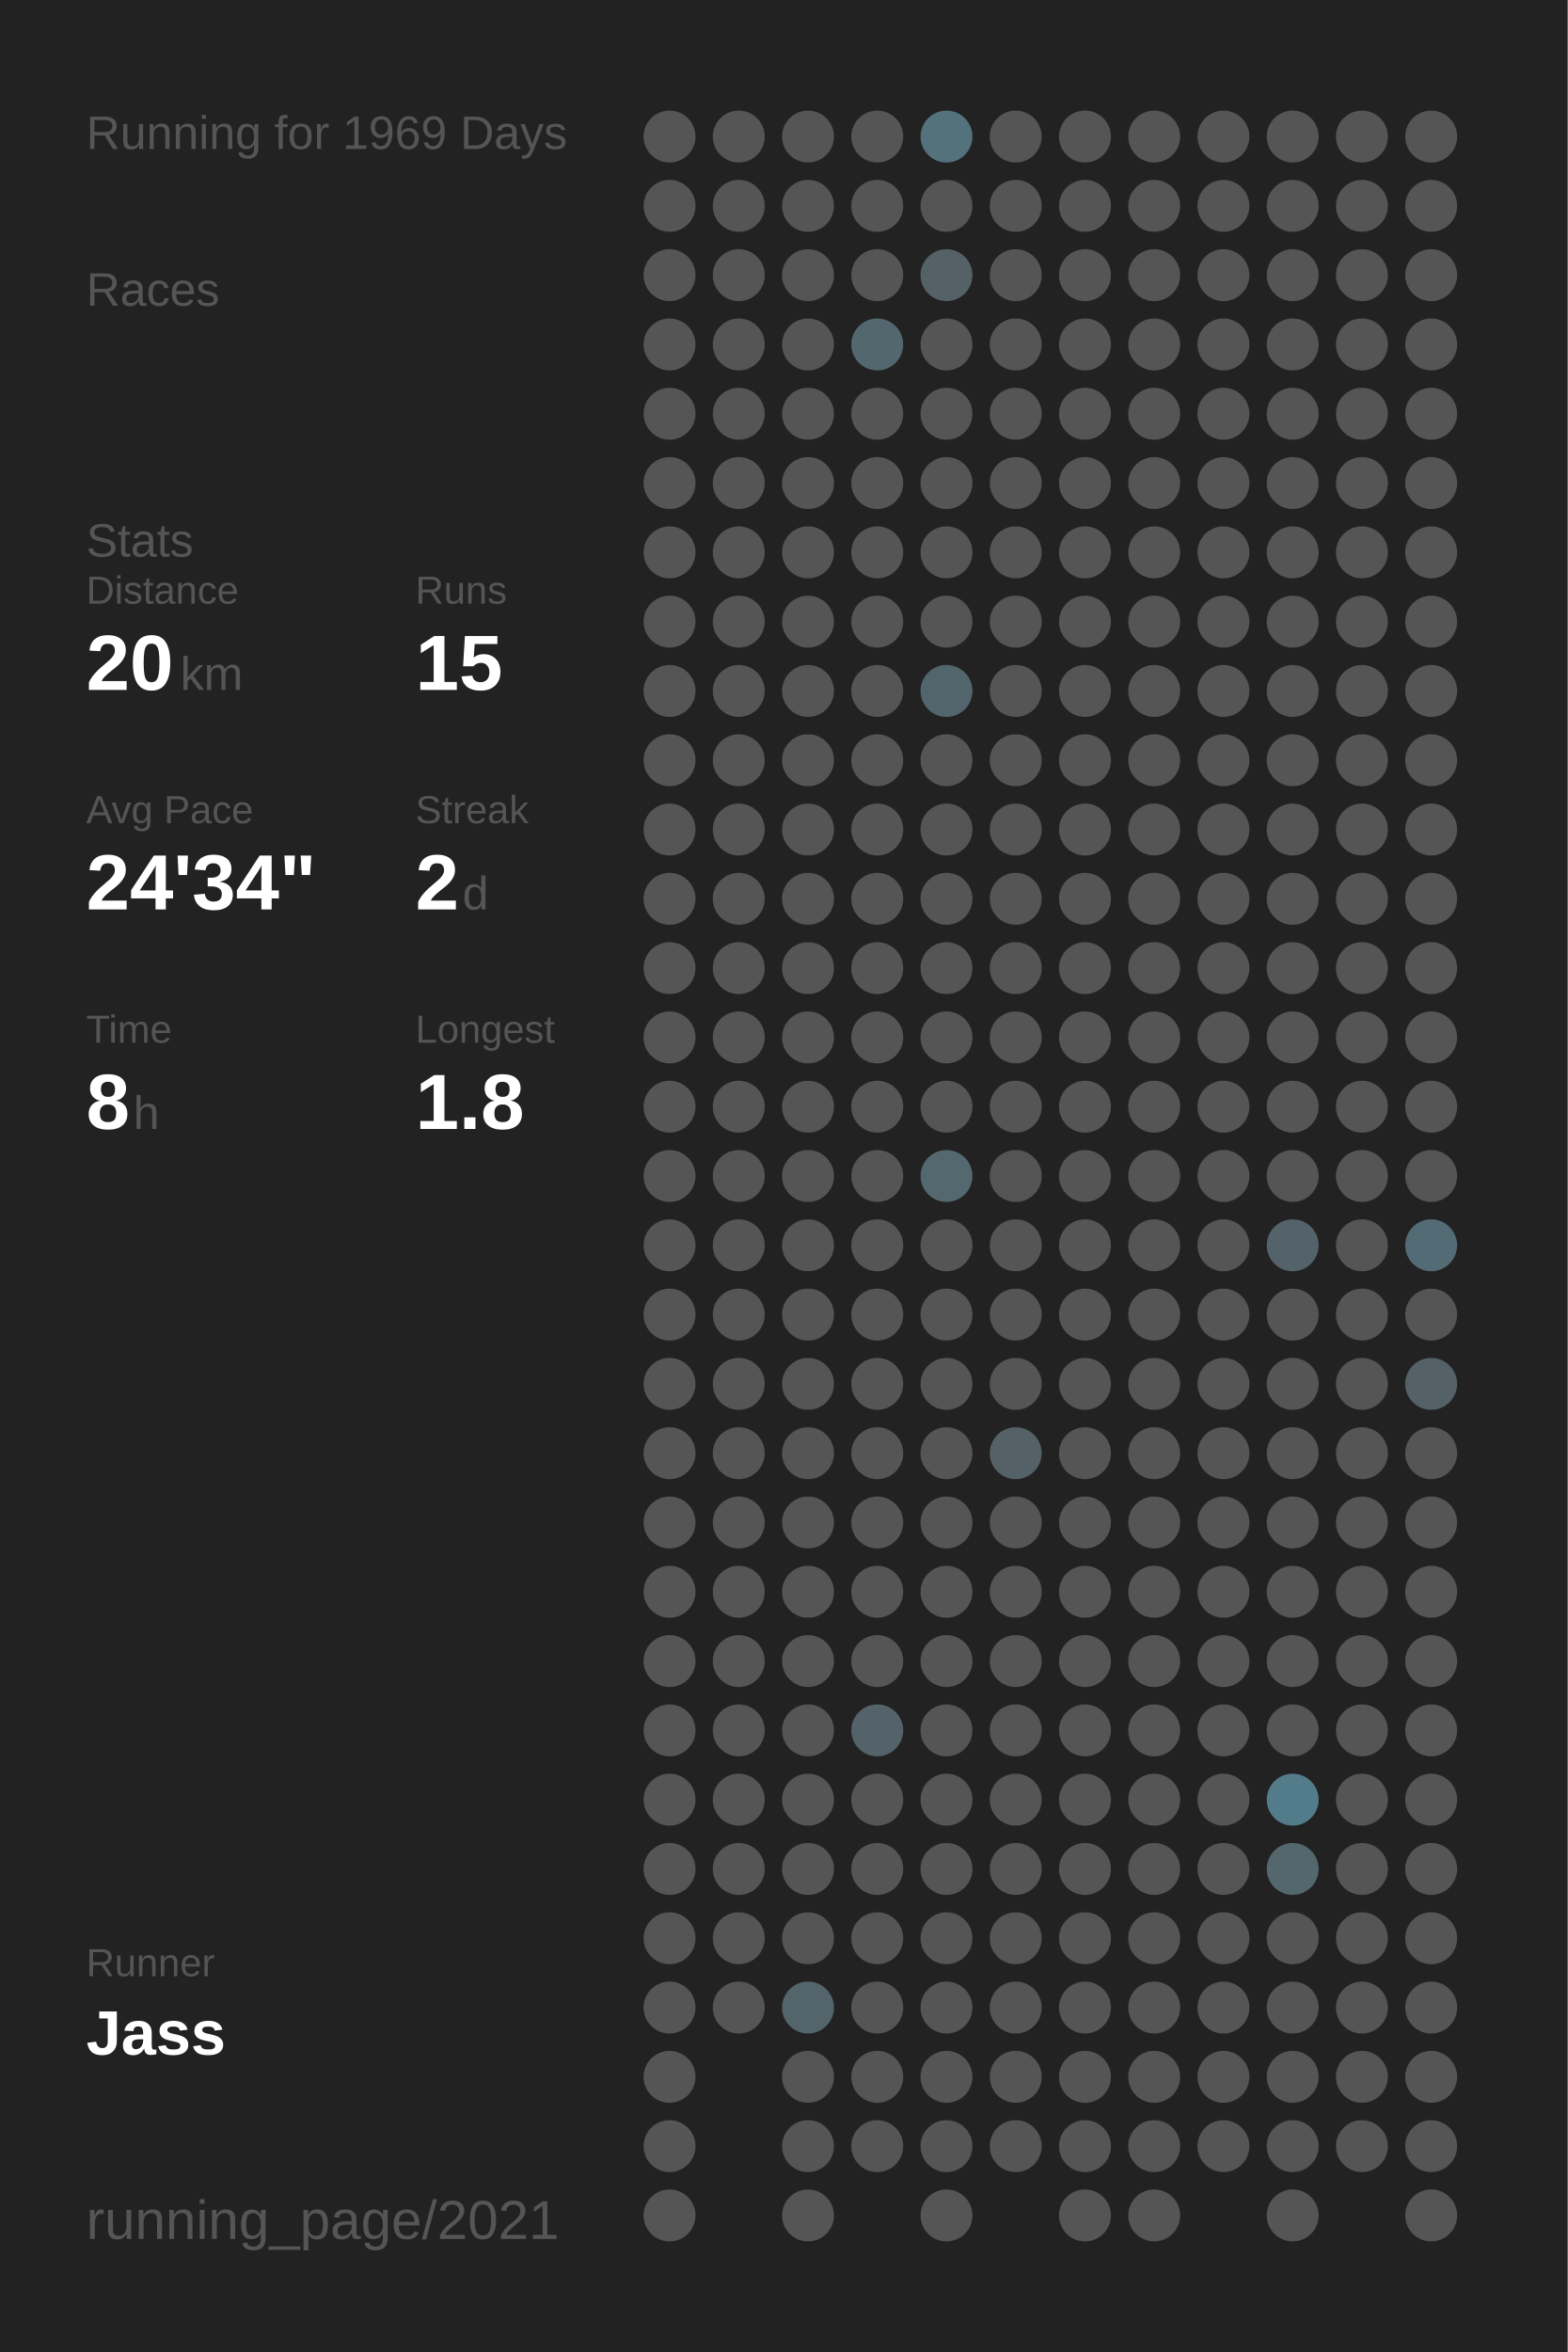
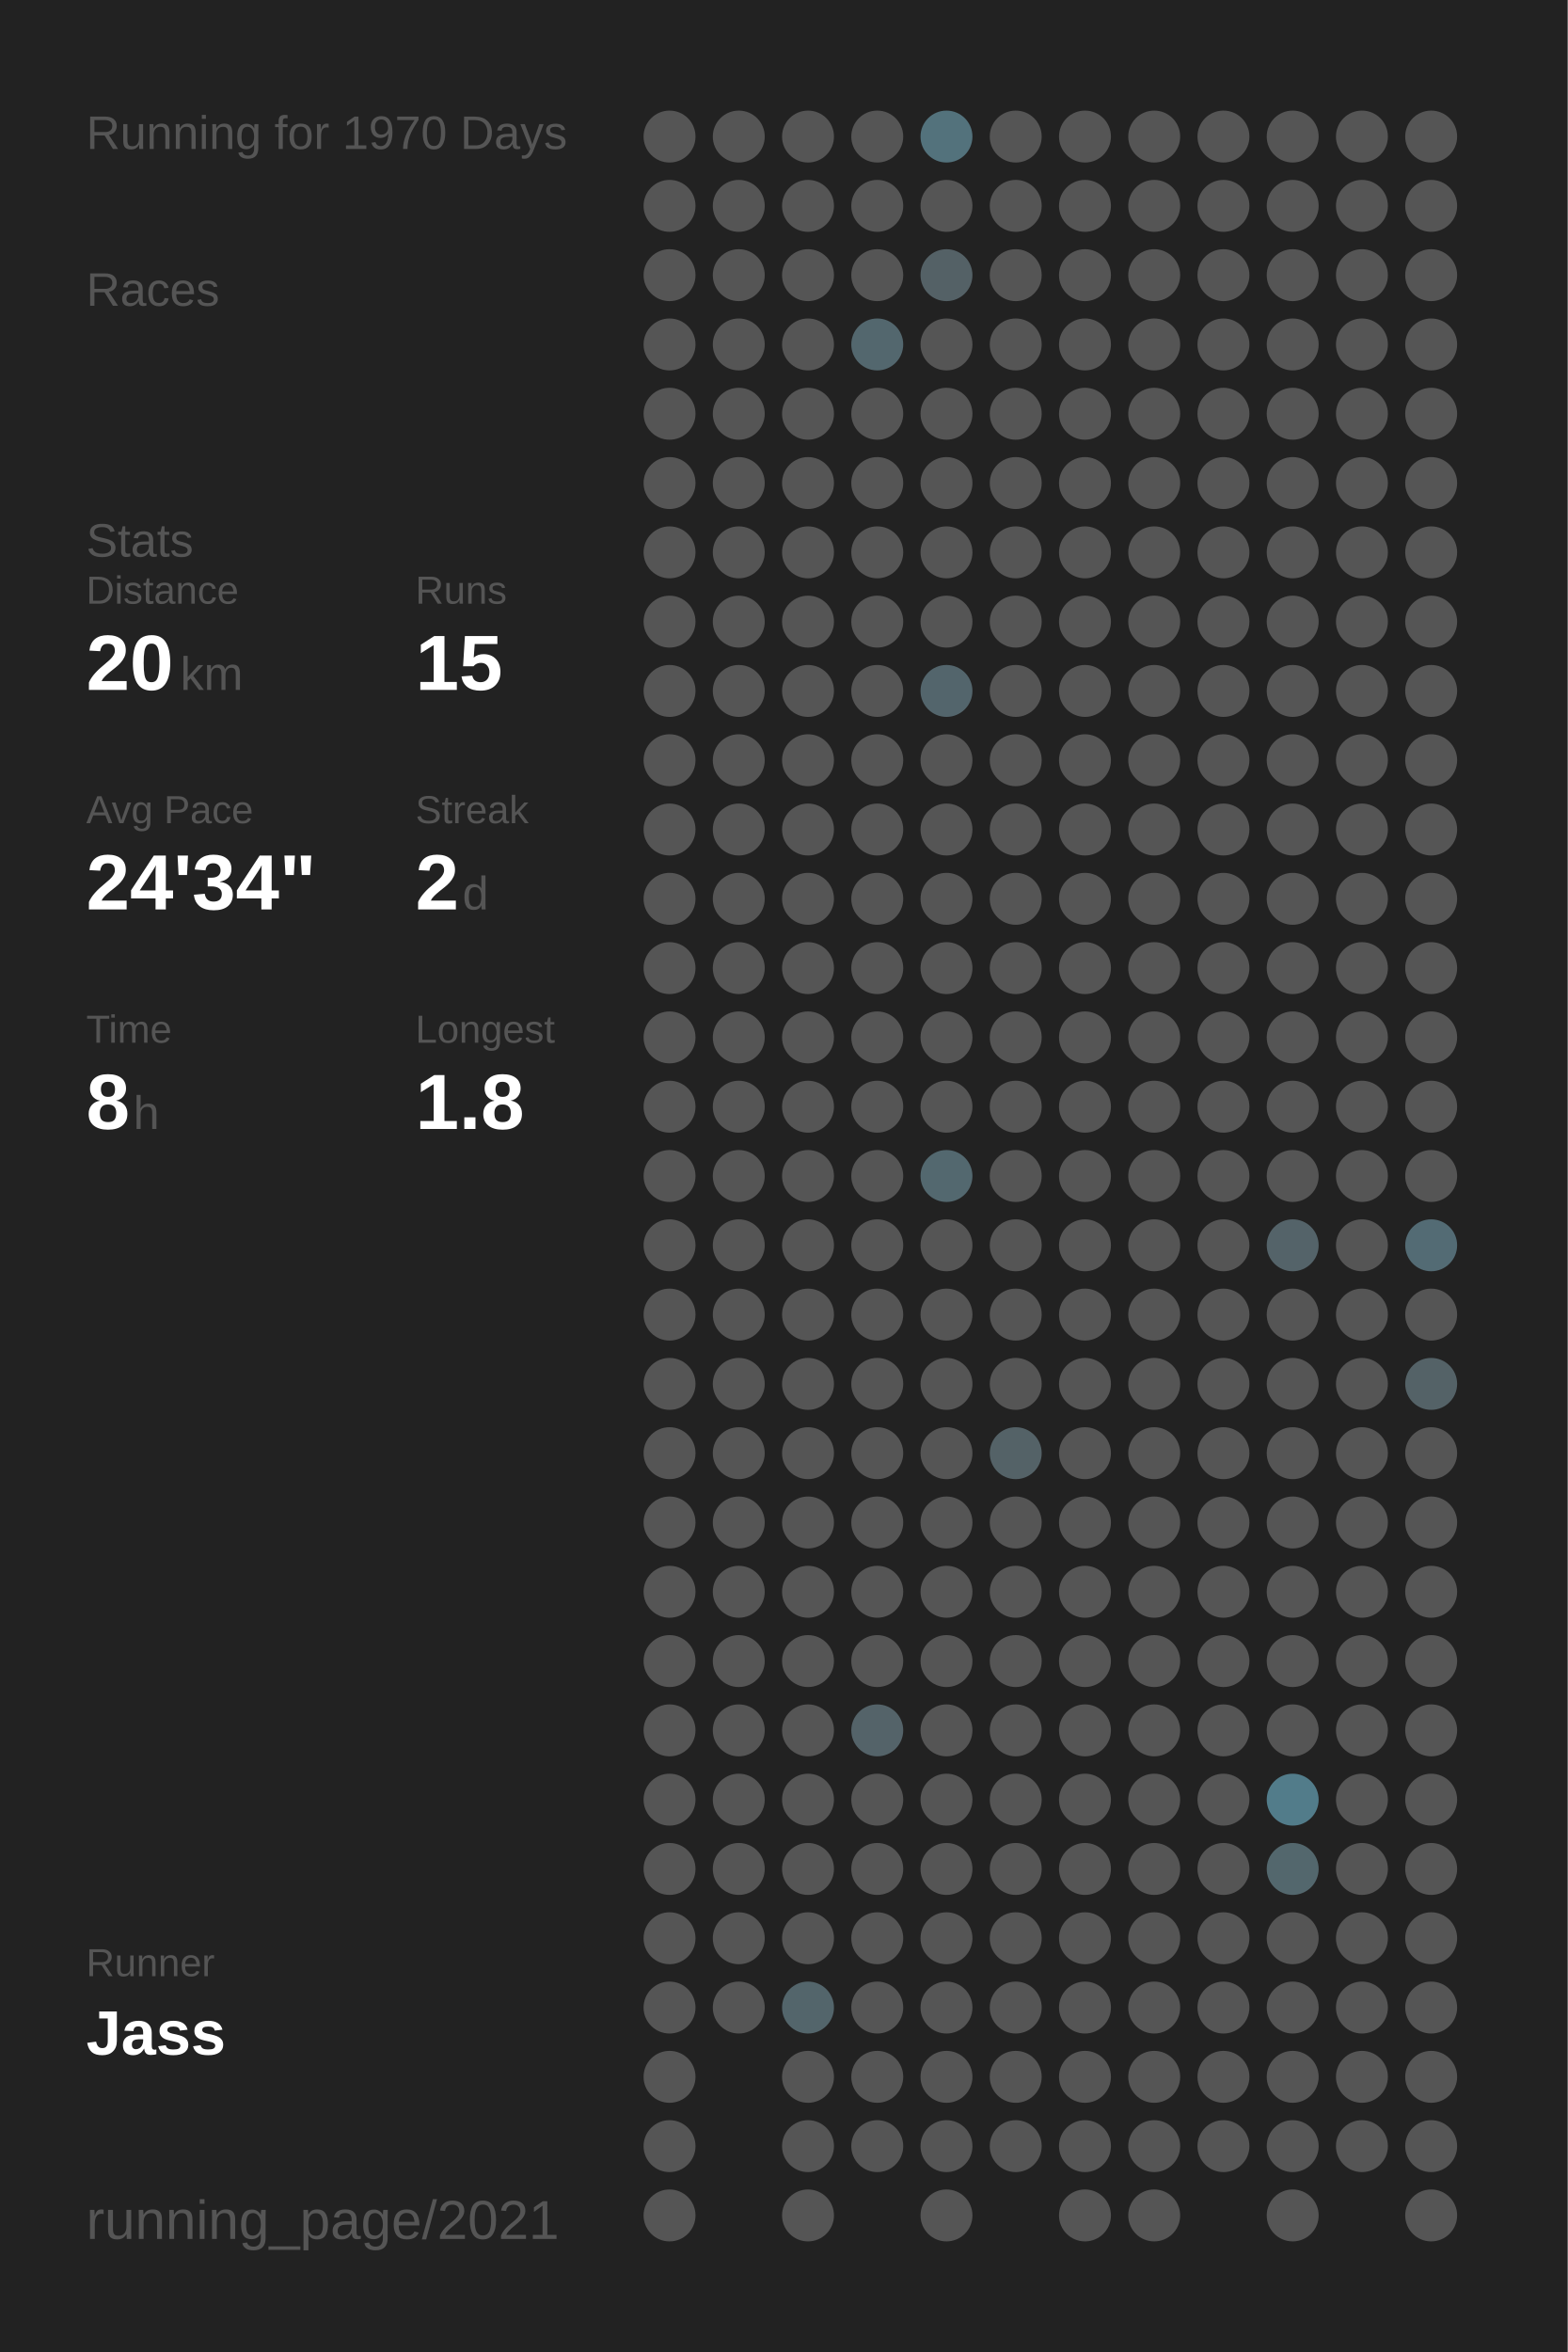
<svg xmlns="http://www.w3.org/2000/svg" baseProfile="full" height="300mm" version="1.1" viewBox="0,0,200,300" width="200mm">
  <defs />
  <rect fill="#222222" height="300" width="200" x="0" y="0" />
-   <text fill="#555555" style="font-size:6px; font-family:Arial;" x="11" y="19">Running for 1969 Days</text>
+   <text fill="#555555" style="font-size:6px; font-family:Arial;" x="11" y="19">Running for 1970 Days</text>
  <text fill="#555555" style="font-size:6px; font-family:Arial;" x="11" y="39">Races</text>
  <text fill="#555555" style="font-size:6px; font-family:Arial;" x="11" y="71">Stats</text>
  <text fill="#555555" style="font-size:5px; font-family:Arial;" x="11" y="77">Distance</text>
  <text fill="#FFFFFF" style="font-size:10px; font-family:Arial; font-weight:bold;" x="11" y="88">20</text>
  <text fill="#555555" style="font-size:6px; font-family:Arial;" x="23" y="88">km</text>
  <text fill="#555555" style="font-size:5px; font-family:Arial;" x="53" y="77">Runs</text>
  <text fill="#FFFFFF" style="font-size:10px; font-family:Arial; font-weight:bold;" x="53" y="88">15</text>
  <text fill="#555555" style="font-size:5px; font-family:Arial;" x="11" y="105">Avg Pace</text>
  <text fill="#FFFFFF" style="font-size:10px; font-family:Arial; font-weight:bold;" x="11" y="116">24'34"</text>
  <text fill="#555555" style="font-size:5px; font-family:Arial;" x="53" y="105">Streak</text>
  <text fill="#FFFFFF" style="font-size:10px; font-family:Arial; font-weight:bold;" x="53" y="116">2</text>
  <text fill="#555555" style="font-size:6px; font-family:Arial;" x="59" y="116">d</text>
  <text fill="#555555" style="font-size:5px; font-family:Arial;" x="11" y="133">Time</text>
  <text fill="#FFFFFF" style="font-size:10px; font-family:Arial; font-weight:bold;" x="11" y="144">8</text>
  <text fill="#555555" style="font-size:6px; font-family:Arial;" x="17" y="144">h</text>
  <text fill="#555555" style="font-size:5px; font-family:Arial;" x="53" y="133">Longest</text>
  <text fill="#FFFFFF" style="font-size:10px; font-family:Arial; font-weight:bold;" x="53" y="144">1.8</text>
  <text fill="#555555" style="font-size:5px; font-family:Arial;" x="11" y="252.065">Runner</text>
  <text fill="#FFFFFF" style="font-size:8px; font-family:Arial; font-weight:bold;" x="11" y="262.065">Jass</text>
  <text fill="#555555" style="font-size:7px; font-family:Arial;" x="11" y="285.581">running_page/2021</text>
  <circle cx="85.417" cy="17.419" fill="#555555" r="3.312" />
  <circle cx="85.417" cy="26.258" fill="#555555" r="3.312" />
  <circle cx="85.417" cy="35.097" fill="#555555" r="3.312" />
  <circle cx="85.417" cy="43.935" fill="#555555" r="3.312" />
  <circle cx="85.417" cy="52.774" fill="#555555" r="3.312" />
  <circle cx="85.417" cy="61.613" fill="#555555" r="3.312" />
  <circle cx="85.417" cy="70.452" fill="#555555" r="3.312" />
  <circle cx="85.417" cy="79.29" fill="#555555" r="3.312" />
  <circle cx="85.417" cy="88.129" fill="#555555" r="3.312" />
  <circle cx="85.417" cy="96.968" fill="#555555" r="3.312" />
  <circle cx="85.417" cy="105.806" fill="#555555" r="3.312" />
  <circle cx="85.417" cy="114.645" fill="#555555" r="3.312" />
  <circle cx="85.417" cy="123.484" fill="#555555" r="3.312" />
  <circle cx="85.417" cy="132.323" fill="#555555" r="3.312" />
  <circle cx="85.417" cy="141.161" fill="#555555" r="3.312" />
  <circle cx="85.417" cy="150" fill="#555555" r="3.312" />
  <circle cx="85.417" cy="158.839" fill="#555555" r="3.312" />
  <circle cx="85.417" cy="167.677" fill="#555555" r="3.312" />
  <circle cx="85.417" cy="176.516" fill="#555555" r="3.312" />
  <circle cx="85.417" cy="185.355" fill="#555555" r="3.312" />
  <circle cx="85.417" cy="194.194" fill="#555555" r="3.312" />
  <circle cx="85.417" cy="203.032" fill="#555555" r="3.312" />
  <circle cx="85.417" cy="211.871" fill="#555555" r="3.312" />
  <circle cx="85.417" cy="220.71" fill="#555555" r="3.312" />
  <circle cx="85.417" cy="229.548" fill="#555555" r="3.312" />
  <circle cx="85.417" cy="238.387" fill="#555555" r="3.312" />
  <circle cx="85.417" cy="247.226" fill="#555555" r="3.312" />
  <circle cx="85.417" cy="256.065" fill="#555555" r="3.312" />
  <circle cx="85.417" cy="264.903" fill="#555555" r="3.312" />
  <circle cx="85.417" cy="273.742" fill="#555555" r="3.312" />
  <circle cx="85.417" cy="282.581" fill="#555555" r="3.312" />
  <circle cx="94.25" cy="17.419" fill="#555555" r="3.312" />
  <circle cx="94.25" cy="26.258" fill="#555555" r="3.312" />
  <circle cx="94.25" cy="35.097" fill="#555555" r="3.312" />
  <circle cx="94.25" cy="43.935" fill="#555555" r="3.312" />
  <circle cx="94.25" cy="52.774" fill="#555555" r="3.312" />
  <circle cx="94.25" cy="61.613" fill="#555555" r="3.312" />
  <circle cx="94.25" cy="70.452" fill="#555555" r="3.312" />
  <circle cx="94.25" cy="79.29" fill="#555555" r="3.312" />
  <circle cx="94.25" cy="88.129" fill="#555555" r="3.312" />
  <circle cx="94.25" cy="96.968" fill="#555555" r="3.312" />
  <circle cx="94.25" cy="105.806" fill="#555555" r="3.312" />
  <circle cx="94.25" cy="114.645" fill="#555555" r="3.312" />
  <circle cx="94.25" cy="123.484" fill="#555555" r="3.312" />
  <circle cx="94.25" cy="132.323" fill="#555555" r="3.312" />
  <circle cx="94.25" cy="141.161" fill="#555555" r="3.312" />
  <circle cx="94.25" cy="150" fill="#555555" r="3.312" />
  <circle cx="94.25" cy="158.839" fill="#555555" r="3.312" />
  <circle cx="94.25" cy="167.677" fill="#555555" r="3.312" />
  <circle cx="94.25" cy="176.516" fill="#555555" r="3.312" />
  <circle cx="94.25" cy="185.355" fill="#555555" r="3.312" />
  <circle cx="94.25" cy="194.194" fill="#555555" r="3.312" />
  <circle cx="94.25" cy="203.032" fill="#555555" r="3.312" />
  <circle cx="94.25" cy="211.871" fill="#555555" r="3.312" />
  <circle cx="94.25" cy="220.71" fill="#555555" r="3.312" />
  <circle cx="94.25" cy="229.548" fill="#555555" r="3.312" />
  <circle cx="94.25" cy="238.387" fill="#555555" r="3.312" />
  <circle cx="94.25" cy="247.226" fill="#555555" r="3.312" />
  <circle cx="94.25" cy="256.065" fill="#555555" r="3.312" />
  <circle cx="103.083" cy="17.419" fill="#555555" r="3.312" />
  <circle cx="103.083" cy="26.258" fill="#555555" r="3.312" />
  <circle cx="103.083" cy="35.097" fill="#555555" r="3.312" />
  <circle cx="103.083" cy="43.935" fill="#555555" r="3.312" />
  <circle cx="103.083" cy="52.774" fill="#555555" r="3.312" />
  <circle cx="103.083" cy="61.613" fill="#555555" r="3.312" />
  <circle cx="103.083" cy="70.452" fill="#555555" r="3.312" />
  <circle cx="103.083" cy="79.29" fill="#555555" r="3.312" />
  <circle cx="103.083" cy="88.129" fill="#555555" r="3.312" />
  <circle cx="103.083" cy="96.968" fill="#555555" r="3.312" />
  <circle cx="103.083" cy="105.806" fill="#555555" r="3.312" />
  <circle cx="103.083" cy="114.645" fill="#555555" r="3.312" />
  <circle cx="103.083" cy="123.484" fill="#555555" r="3.312" />
  <circle cx="103.083" cy="132.323" fill="#555555" r="3.312" />
  <circle cx="103.083" cy="141.161" fill="#555555" r="3.312" />
  <circle cx="103.083" cy="150" fill="#555555" r="3.312" />
  <circle cx="103.083" cy="158.839" fill="#555555" r="3.312" />
  <circle cx="103.083" cy="167.677" fill="#555555" r="3.312" />
  <circle cx="103.083" cy="176.516" fill="#555555" r="3.312" />
  <circle cx="103.083" cy="185.355" fill="#555555" r="3.312" />
  <circle cx="103.083" cy="194.194" fill="#555555" r="3.312" />
  <circle cx="103.083" cy="203.032" fill="#555555" r="3.312" />
  <circle cx="103.083" cy="211.871" fill="#555555" r="3.312" />
  <circle cx="103.083" cy="220.71" fill="#555555" r="3.312" />
  <circle cx="103.083" cy="229.548" fill="#555555" r="3.312" />
  <circle cx="103.083" cy="238.387" fill="#555555" r="3.312" />
  <circle cx="103.083" cy="247.226" fill="#555555" r="3.312" />
  <circle cx="103.083" cy="256.065" fill="#53656b" r="3.312" />
  <circle cx="103.083" cy="264.903" fill="#555555" r="3.312" />
  <circle cx="103.083" cy="273.742" fill="#555555" r="3.312" />
  <circle cx="103.083" cy="282.581" fill="#555555" r="3.312" />
  <circle cx="111.917" cy="17.419" fill="#555555" r="3.312" />
  <circle cx="111.917" cy="26.258" fill="#555555" r="3.312" />
  <circle cx="111.917" cy="35.097" fill="#555555" r="3.312" />
  <circle cx="111.917" cy="43.935" fill="#53676e" r="3.312" />
  <circle cx="111.917" cy="52.774" fill="#555555" r="3.312" />
  <circle cx="111.917" cy="61.613" fill="#555555" r="3.312" />
  <circle cx="111.917" cy="70.452" fill="#555555" r="3.312" />
  <circle cx="111.917" cy="79.29" fill="#555555" r="3.312" />
  <circle cx="111.917" cy="88.129" fill="#555555" r="3.312" />
  <circle cx="111.917" cy="96.968" fill="#555555" r="3.312" />
  <circle cx="111.917" cy="105.806" fill="#555555" r="3.312" />
  <circle cx="111.917" cy="114.645" fill="#555555" r="3.312" />
  <circle cx="111.917" cy="123.484" fill="#555555" r="3.312" />
  <circle cx="111.917" cy="132.323" fill="#555555" r="3.312" />
  <circle cx="111.917" cy="141.161" fill="#555555" r="3.312" />
  <circle cx="111.917" cy="150" fill="#555555" r="3.312" />
  <circle cx="111.917" cy="158.839" fill="#555555" r="3.312" />
  <circle cx="111.917" cy="167.677" fill="#555555" r="3.312" />
  <circle cx="111.917" cy="176.516" fill="#555555" r="3.312" />
  <circle cx="111.917" cy="185.355" fill="#555555" r="3.312" />
  <circle cx="111.917" cy="194.194" fill="#555555" r="3.312" />
  <circle cx="111.917" cy="203.032" fill="#555555" r="3.312" />
  <circle cx="111.917" cy="211.871" fill="#555555" r="3.312" />
  <circle cx="111.917" cy="220.71" fill="#546369" r="3.312" />
  <circle cx="111.917" cy="229.548" fill="#555555" r="3.312" />
  <circle cx="111.917" cy="238.387" fill="#555555" r="3.312" />
  <circle cx="111.917" cy="247.226" fill="#555555" r="3.312" />
  <circle cx="111.917" cy="256.065" fill="#555555" r="3.312" />
  <circle cx="111.917" cy="264.903" fill="#555555" r="3.312" />
  <circle cx="111.917" cy="273.742" fill="#555555" r="3.312" />
  <circle cx="120.75" cy="17.419" fill="#53727c" r="3.312" />
  <circle cx="120.75" cy="26.258" fill="#555555" r="3.312" />
  <circle cx="120.75" cy="35.097" fill="#546166" r="3.312" />
  <circle cx="120.75" cy="43.935" fill="#555555" r="3.312" />
  <circle cx="120.75" cy="52.774" fill="#555555" r="3.312" />
  <circle cx="120.75" cy="61.613" fill="#555555" r="3.312" />
  <circle cx="120.75" cy="70.452" fill="#555555" r="3.312" />
  <circle cx="120.75" cy="79.29" fill="#555555" r="3.312" />
  <circle cx="120.75" cy="88.129" fill="#53656c" r="3.312" />
  <circle cx="120.75" cy="96.968" fill="#555555" r="3.312" />
  <circle cx="120.75" cy="105.806" fill="#555555" r="3.312" />
  <circle cx="120.75" cy="114.645" fill="#555555" r="3.312" />
  <circle cx="120.75" cy="123.484" fill="#555555" r="3.312" />
  <circle cx="120.75" cy="132.323" fill="#555555" r="3.312" />
  <circle cx="120.75" cy="141.161" fill="#555555" r="3.312" />
  <circle cx="120.75" cy="150" fill="#53686f" r="3.312" />
  <circle cx="120.75" cy="158.839" fill="#555555" r="3.312" />
  <circle cx="120.75" cy="167.677" fill="#555555" r="3.312" />
  <circle cx="120.75" cy="176.516" fill="#555555" r="3.312" />
  <circle cx="120.75" cy="185.355" fill="#555555" r="3.312" />
  <circle cx="120.75" cy="194.194" fill="#555555" r="3.312" />
  <circle cx="120.75" cy="203.032" fill="#555555" r="3.312" />
  <circle cx="120.75" cy="211.871" fill="#555555" r="3.312" />
  <circle cx="120.75" cy="220.71" fill="#555555" r="3.312" />
  <circle cx="120.75" cy="229.548" fill="#555555" r="3.312" />
  <circle cx="120.75" cy="238.387" fill="#555555" r="3.312" />
  <circle cx="120.75" cy="247.226" fill="#555555" r="3.312" />
  <circle cx="120.75" cy="256.065" fill="#555555" r="3.312" />
  <circle cx="120.75" cy="264.903" fill="#555555" r="3.312" />
  <circle cx="120.75" cy="273.742" fill="#555555" r="3.312" />
  <circle cx="120.75" cy="282.581" fill="#555555" r="3.312" />
  <circle cx="129.583" cy="17.419" fill="#555555" r="3.312" />
  <circle cx="129.583" cy="26.258" fill="#555555" r="3.312" />
  <circle cx="129.583" cy="35.097" fill="#555555" r="3.312" />
  <circle cx="129.583" cy="43.935" fill="#555555" r="3.312" />
  <circle cx="129.583" cy="52.774" fill="#555555" r="3.312" />
  <circle cx="129.583" cy="61.613" fill="#555555" r="3.312" />
  <circle cx="129.583" cy="70.452" fill="#555555" r="3.312" />
  <circle cx="129.583" cy="79.29" fill="#555555" r="3.312" />
  <circle cx="129.583" cy="88.129" fill="#555555" r="3.312" />
  <circle cx="129.583" cy="96.968" fill="#555555" r="3.312" />
  <circle cx="129.583" cy="105.806" fill="#555555" r="3.312" />
  <circle cx="129.583" cy="114.645" fill="#555555" r="3.312" />
  <circle cx="129.583" cy="123.484" fill="#555555" r="3.312" />
  <circle cx="129.583" cy="132.323" fill="#555555" r="3.312" />
  <circle cx="129.583" cy="141.161" fill="#555555" r="3.312" />
  <circle cx="129.583" cy="150" fill="#555555" r="3.312" />
  <circle cx="129.583" cy="158.839" fill="#555555" r="3.312" />
  <circle cx="129.583" cy="167.677" fill="#555555" r="3.312" />
  <circle cx="129.583" cy="176.516" fill="#555555" r="3.312" />
  <circle cx="129.583" cy="185.355" fill="#546267" r="3.312" />
  <circle cx="129.583" cy="194.194" fill="#555555" r="3.312" />
  <circle cx="129.583" cy="203.032" fill="#555555" r="3.312" />
  <circle cx="129.583" cy="211.871" fill="#555555" r="3.312" />
  <circle cx="129.583" cy="220.71" fill="#555555" r="3.312" />
  <circle cx="129.583" cy="229.548" fill="#555555" r="3.312" />
  <circle cx="129.583" cy="238.387" fill="#555555" r="3.312" />
  <circle cx="129.583" cy="247.226" fill="#555555" r="3.312" />
  <circle cx="129.583" cy="256.065" fill="#555555" r="3.312" />
  <circle cx="129.583" cy="264.903" fill="#555555" r="3.312" />
  <circle cx="129.583" cy="273.742" fill="#555555" r="3.312" />
  <circle cx="138.417" cy="17.419" fill="#555555" r="3.312" />
  <circle cx="138.417" cy="26.258" fill="#555555" r="3.312" />
  <circle cx="138.417" cy="35.097" fill="#555555" r="3.312" />
  <circle cx="138.417" cy="43.935" fill="#555555" r="3.312" />
  <circle cx="138.417" cy="52.774" fill="#555555" r="3.312" />
  <circle cx="138.417" cy="61.613" fill="#555555" r="3.312" />
  <circle cx="138.417" cy="70.452" fill="#555555" r="3.312" />
  <circle cx="138.417" cy="79.29" fill="#555555" r="3.312" />
  <circle cx="138.417" cy="88.129" fill="#555555" r="3.312" />
  <circle cx="138.417" cy="96.968" fill="#555555" r="3.312" />
  <circle cx="138.417" cy="105.806" fill="#555555" r="3.312" />
  <circle cx="138.417" cy="114.645" fill="#555555" r="3.312" />
  <circle cx="138.417" cy="123.484" fill="#555555" r="3.312" />
  <circle cx="138.417" cy="132.323" fill="#555555" r="3.312" />
  <circle cx="138.417" cy="141.161" fill="#555555" r="3.312" />
  <circle cx="138.417" cy="150" fill="#555555" r="3.312" />
  <circle cx="138.417" cy="158.839" fill="#555555" r="3.312" />
  <circle cx="138.417" cy="167.677" fill="#555555" r="3.312" />
  <circle cx="138.417" cy="176.516" fill="#555555" r="3.312" />
  <circle cx="138.417" cy="185.355" fill="#555555" r="3.312" />
  <circle cx="138.417" cy="194.194" fill="#555555" r="3.312" />
  <circle cx="138.417" cy="203.032" fill="#555555" r="3.312" />
  <circle cx="138.417" cy="211.871" fill="#555555" r="3.312" />
  <circle cx="138.417" cy="220.71" fill="#555555" r="3.312" />
  <circle cx="138.417" cy="229.548" fill="#555555" r="3.312" />
  <circle cx="138.417" cy="238.387" fill="#555555" r="3.312" />
  <circle cx="138.417" cy="247.226" fill="#555555" r="3.312" />
  <circle cx="138.417" cy="256.065" fill="#555555" r="3.312" />
  <circle cx="138.417" cy="264.903" fill="#555555" r="3.312" />
  <circle cx="138.417" cy="273.742" fill="#555555" r="3.312" />
  <circle cx="138.417" cy="282.581" fill="#555555" r="3.312" />
  <circle cx="147.25" cy="17.419" fill="#555555" r="3.312" />
  <circle cx="147.25" cy="26.258" fill="#555555" r="3.312" />
  <circle cx="147.25" cy="35.097" fill="#555555" r="3.312" />
  <circle cx="147.25" cy="43.935" fill="#555555" r="3.312" />
  <circle cx="147.25" cy="52.774" fill="#555555" r="3.312" />
  <circle cx="147.25" cy="61.613" fill="#555555" r="3.312" />
  <circle cx="147.25" cy="70.452" fill="#555555" r="3.312" />
  <circle cx="147.25" cy="79.29" fill="#555555" r="3.312" />
  <circle cx="147.25" cy="88.129" fill="#555555" r="3.312" />
  <circle cx="147.25" cy="96.968" fill="#555555" r="3.312" />
  <circle cx="147.25" cy="105.806" fill="#555555" r="3.312" />
  <circle cx="147.25" cy="114.645" fill="#555555" r="3.312" />
  <circle cx="147.25" cy="123.484" fill="#555555" r="3.312" />
  <circle cx="147.25" cy="132.323" fill="#555555" r="3.312" />
  <circle cx="147.25" cy="141.161" fill="#555555" r="3.312" />
  <circle cx="147.25" cy="150" fill="#555555" r="3.312" />
  <circle cx="147.25" cy="158.839" fill="#555555" r="3.312" />
  <circle cx="147.25" cy="167.677" fill="#555555" r="3.312" />
  <circle cx="147.25" cy="176.516" fill="#555555" r="3.312" />
  <circle cx="147.25" cy="185.355" fill="#555555" r="3.312" />
  <circle cx="147.25" cy="194.194" fill="#555555" r="3.312" />
  <circle cx="147.25" cy="203.032" fill="#555555" r="3.312" />
  <circle cx="147.25" cy="211.871" fill="#555555" r="3.312" />
  <circle cx="147.25" cy="220.71" fill="#555555" r="3.312" />
  <circle cx="147.25" cy="229.548" fill="#555555" r="3.312" />
  <circle cx="147.25" cy="238.387" fill="#555555" r="3.312" />
  <circle cx="147.25" cy="247.226" fill="#555555" r="3.312" />
  <circle cx="147.25" cy="256.065" fill="#555555" r="3.312" />
  <circle cx="147.25" cy="264.903" fill="#555555" r="3.312" />
  <circle cx="147.25" cy="273.742" fill="#555555" r="3.312" />
  <circle cx="147.25" cy="282.581" fill="#555555" r="3.312" />
  <circle cx="156.083" cy="17.419" fill="#555555" r="3.312" />
  <circle cx="156.083" cy="26.258" fill="#555555" r="3.312" />
  <circle cx="156.083" cy="35.097" fill="#555555" r="3.312" />
  <circle cx="156.083" cy="43.935" fill="#555555" r="3.312" />
  <circle cx="156.083" cy="52.774" fill="#555555" r="3.312" />
  <circle cx="156.083" cy="61.613" fill="#555555" r="3.312" />
  <circle cx="156.083" cy="70.452" fill="#555555" r="3.312" />
  <circle cx="156.083" cy="79.29" fill="#555555" r="3.312" />
  <circle cx="156.083" cy="88.129" fill="#555555" r="3.312" />
  <circle cx="156.083" cy="96.968" fill="#555555" r="3.312" />
  <circle cx="156.083" cy="105.806" fill="#555555" r="3.312" />
  <circle cx="156.083" cy="114.645" fill="#555555" r="3.312" />
  <circle cx="156.083" cy="123.484" fill="#555555" r="3.312" />
  <circle cx="156.083" cy="132.323" fill="#555555" r="3.312" />
  <circle cx="156.083" cy="141.161" fill="#555555" r="3.312" />
  <circle cx="156.083" cy="150" fill="#555555" r="3.312" />
  <circle cx="156.083" cy="158.839" fill="#555555" r="3.312" />
  <circle cx="156.083" cy="167.677" fill="#555555" r="3.312" />
  <circle cx="156.083" cy="176.516" fill="#555555" r="3.312" />
  <circle cx="156.083" cy="185.355" fill="#555555" r="3.312" />
  <circle cx="156.083" cy="194.194" fill="#555555" r="3.312" />
  <circle cx="156.083" cy="203.032" fill="#555555" r="3.312" />
  <circle cx="156.083" cy="211.871" fill="#555555" r="3.312" />
  <circle cx="156.083" cy="220.71" fill="#555555" r="3.312" />
  <circle cx="156.083" cy="229.548" fill="#555555" r="3.312" />
  <circle cx="156.083" cy="238.387" fill="#555555" r="3.312" />
  <circle cx="156.083" cy="247.226" fill="#555555" r="3.312" />
  <circle cx="156.083" cy="256.065" fill="#555555" r="3.312" />
  <circle cx="156.083" cy="264.903" fill="#555555" r="3.312" />
  <circle cx="156.083" cy="273.742" fill="#555555" r="3.312" />
  <circle cx="164.917" cy="17.419" fill="#555555" r="3.312" />
  <circle cx="164.917" cy="26.258" fill="#555555" r="3.312" />
  <circle cx="164.917" cy="35.097" fill="#555555" r="3.312" />
  <circle cx="164.917" cy="43.935" fill="#555555" r="3.312" />
  <circle cx="164.917" cy="52.774" fill="#555555" r="3.312" />
  <circle cx="164.917" cy="61.613" fill="#555555" r="3.312" />
  <circle cx="164.917" cy="70.452" fill="#555555" r="3.312" />
  <circle cx="164.917" cy="79.29" fill="#555555" r="3.312" />
  <circle cx="164.917" cy="88.129" fill="#555555" r="3.312" />
  <circle cx="164.917" cy="96.968" fill="#555555" r="3.312" />
  <circle cx="164.917" cy="105.806" fill="#555555" r="3.312" />
  <circle cx="164.917" cy="114.645" fill="#555555" r="3.312" />
  <circle cx="164.917" cy="123.484" fill="#555555" r="3.312" />
  <circle cx="164.917" cy="132.323" fill="#555555" r="3.312" />
  <circle cx="164.917" cy="141.161" fill="#555555" r="3.312" />
  <circle cx="164.917" cy="150" fill="#555555" r="3.312" />
  <circle cx="164.917" cy="158.839" fill="#546369" r="3.312" />
  <circle cx="164.917" cy="167.677" fill="#555555" r="3.312" />
  <circle cx="164.917" cy="176.516" fill="#555555" r="3.312" />
  <circle cx="164.917" cy="185.355" fill="#555555" r="3.312" />
  <circle cx="164.917" cy="194.194" fill="#555555" r="3.312" />
  <circle cx="164.917" cy="203.032" fill="#555555" r="3.312" />
  <circle cx="164.917" cy="211.871" fill="#555555" r="3.312" />
  <circle cx="164.917" cy="220.71" fill="#555555" r="3.312" />
  <circle cx="164.917" cy="229.548" fill="#527c8a" r="3.312" />
  <circle cx="164.917" cy="238.387" fill="#53676d" r="3.312" />
  <circle cx="164.917" cy="247.226" fill="#555555" r="3.312" />
  <circle cx="164.917" cy="256.065" fill="#555555" r="3.312" />
  <circle cx="164.917" cy="264.903" fill="#555555" r="3.312" />
  <circle cx="164.917" cy="273.742" fill="#555555" r="3.312" />
  <circle cx="164.917" cy="282.581" fill="#555555" r="3.312" />
  <circle cx="173.75" cy="17.419" fill="#555555" r="3.312" />
  <circle cx="173.75" cy="26.258" fill="#555555" r="3.312" />
  <circle cx="173.75" cy="35.097" fill="#555555" r="3.312" />
  <circle cx="173.75" cy="43.935" fill="#555555" r="3.312" />
  <circle cx="173.75" cy="52.774" fill="#555555" r="3.312" />
  <circle cx="173.75" cy="61.613" fill="#555555" r="3.312" />
  <circle cx="173.75" cy="70.452" fill="#555555" r="3.312" />
  <circle cx="173.75" cy="79.29" fill="#555555" r="3.312" />
  <circle cx="173.75" cy="88.129" fill="#555555" r="3.312" />
  <circle cx="173.75" cy="96.968" fill="#555555" r="3.312" />
  <circle cx="173.75" cy="105.806" fill="#555555" r="3.312" />
  <circle cx="173.75" cy="114.645" fill="#555555" r="3.312" />
  <circle cx="173.75" cy="123.484" fill="#555555" r="3.312" />
  <circle cx="173.75" cy="132.323" fill="#555555" r="3.312" />
  <circle cx="173.75" cy="141.161" fill="#555555" r="3.312" />
  <circle cx="173.75" cy="150" fill="#555555" r="3.312" />
  <circle cx="173.75" cy="158.839" fill="#555555" r="3.312" />
  <circle cx="173.75" cy="167.677" fill="#555555" r="3.312" />
  <circle cx="173.75" cy="176.516" fill="#555555" r="3.312" />
  <circle cx="173.75" cy="185.355" fill="#555555" r="3.312" />
  <circle cx="173.75" cy="194.194" fill="#555555" r="3.312" />
  <circle cx="173.75" cy="203.032" fill="#555555" r="3.312" />
  <circle cx="173.75" cy="211.871" fill="#555555" r="3.312" />
  <circle cx="173.75" cy="220.71" fill="#555555" r="3.312" />
  <circle cx="173.75" cy="229.548" fill="#555555" r="3.312" />
  <circle cx="173.75" cy="238.387" fill="#555555" r="3.312" />
  <circle cx="173.75" cy="247.226" fill="#555555" r="3.312" />
  <circle cx="173.75" cy="256.065" fill="#555555" r="3.312" />
  <circle cx="173.75" cy="264.903" fill="#555555" r="3.312" />
  <circle cx="173.75" cy="273.742" fill="#555555" r="3.312" />
  <circle cx="182.583" cy="17.419" fill="#555555" r="3.312" />
  <circle cx="182.583" cy="26.258" fill="#555555" r="3.312" />
  <circle cx="182.583" cy="35.097" fill="#555555" r="3.312" />
  <circle cx="182.583" cy="43.935" fill="#555555" r="3.312" />
  <circle cx="182.583" cy="52.774" fill="#555555" r="3.312" />
  <circle cx="182.583" cy="61.613" fill="#555555" r="3.312" />
  <circle cx="182.583" cy="70.452" fill="#555555" r="3.312" />
  <circle cx="182.583" cy="79.29" fill="#555555" r="3.312" />
  <circle cx="182.583" cy="88.129" fill="#555555" r="3.312" />
  <circle cx="182.583" cy="96.968" fill="#555555" r="3.312" />
  <circle cx="182.583" cy="105.806" fill="#555555" r="3.312" />
  <circle cx="182.583" cy="114.645" fill="#555555" r="3.312" />
  <circle cx="182.583" cy="123.484" fill="#555555" r="3.312" />
  <circle cx="182.583" cy="132.323" fill="#555555" r="3.312" />
  <circle cx="182.583" cy="141.161" fill="#555555" r="3.312" />
  <circle cx="182.583" cy="150" fill="#555555" r="3.312" />
  <circle cx="182.583" cy="158.839" fill="#536b74" r="3.312" />
  <circle cx="182.583" cy="167.677" fill="#555555" r="3.312" />
  <circle cx="182.583" cy="176.516" fill="#546267" r="3.312" />
  <circle cx="182.583" cy="185.355" fill="#555555" r="3.312" />
  <circle cx="182.583" cy="194.194" fill="#555555" r="3.312" />
  <circle cx="182.583" cy="203.032" fill="#555555" r="3.312" />
  <circle cx="182.583" cy="211.871" fill="#555555" r="3.312" />
  <circle cx="182.583" cy="220.71" fill="#555555" r="3.312" />
  <circle cx="182.583" cy="229.548" fill="#555555" r="3.312" />
  <circle cx="182.583" cy="238.387" fill="#555555" r="3.312" />
  <circle cx="182.583" cy="247.226" fill="#555555" r="3.312" />
  <circle cx="182.583" cy="256.065" fill="#555555" r="3.312" />
  <circle cx="182.583" cy="264.903" fill="#555555" r="3.312" />
  <circle cx="182.583" cy="273.742" fill="#555555" r="3.312" />
  <circle cx="182.583" cy="282.581" fill="#555555" r="3.312" />
</svg>
